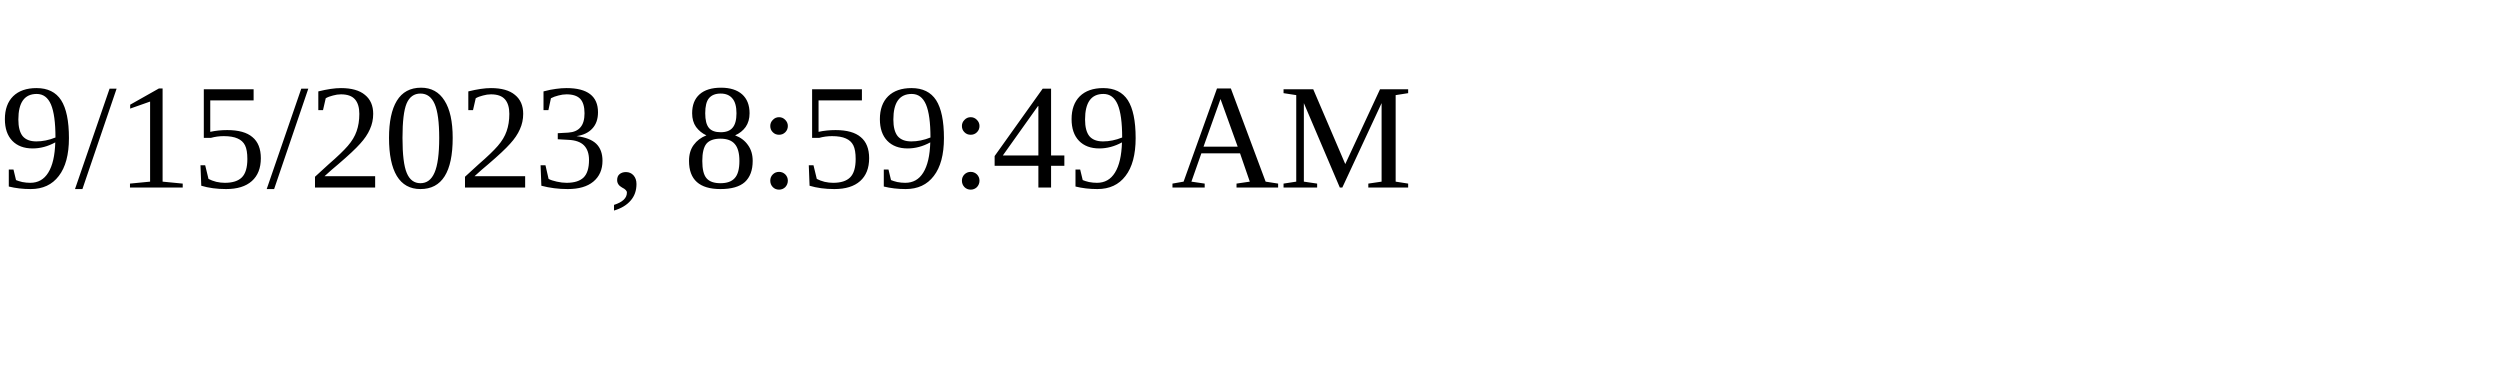
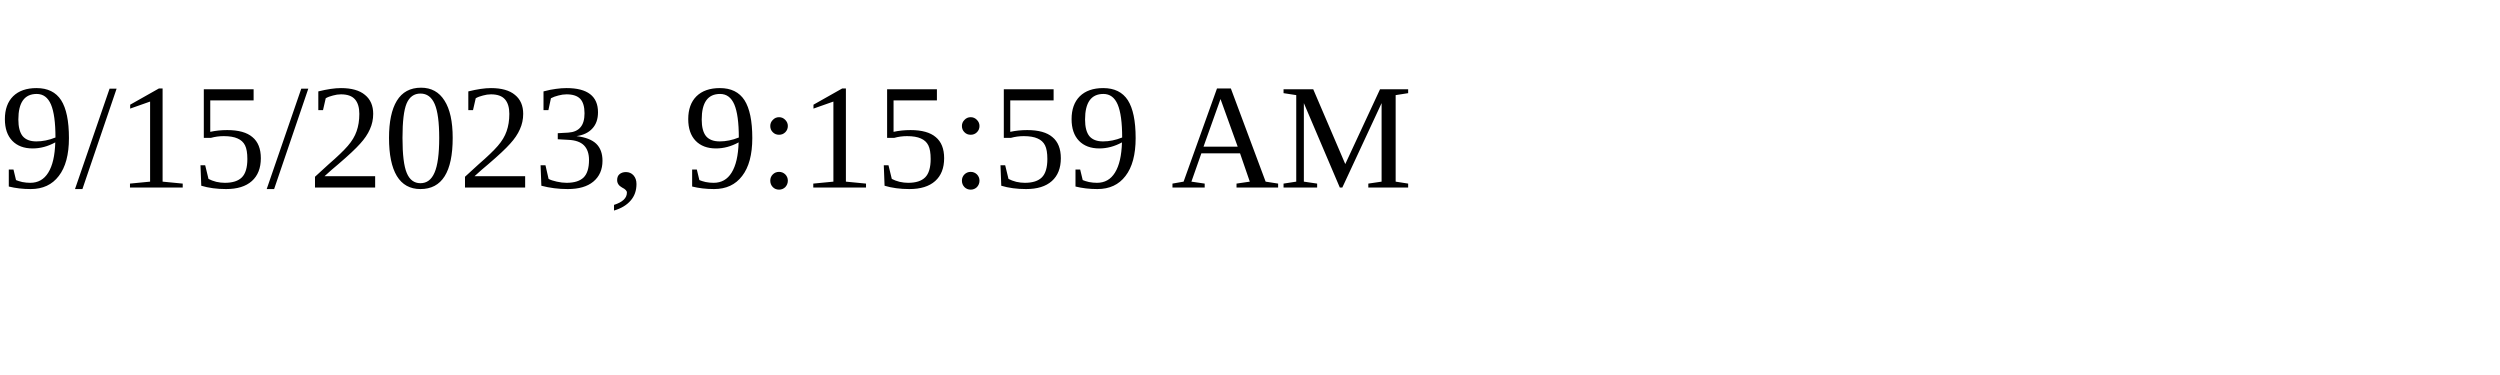
<svg xmlns="http://www.w3.org/2000/svg" height="30" width="200">
-   <text x="0" y="15">9/15/2023, 8:59:49 AM</text>
+   <text x="0" y="15">9/15/2023, 9:15:59 AM</text>
</svg>
